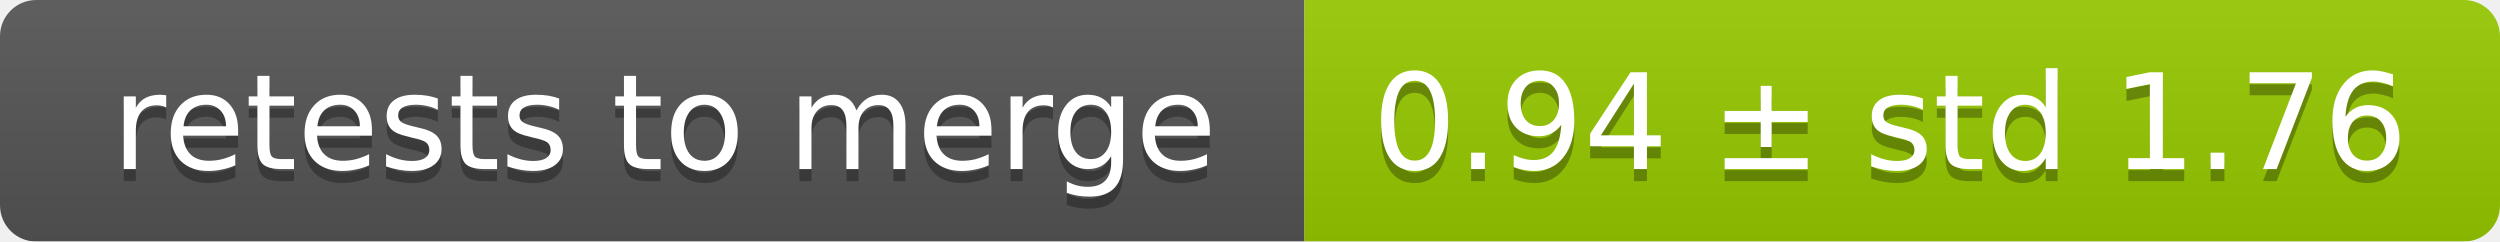
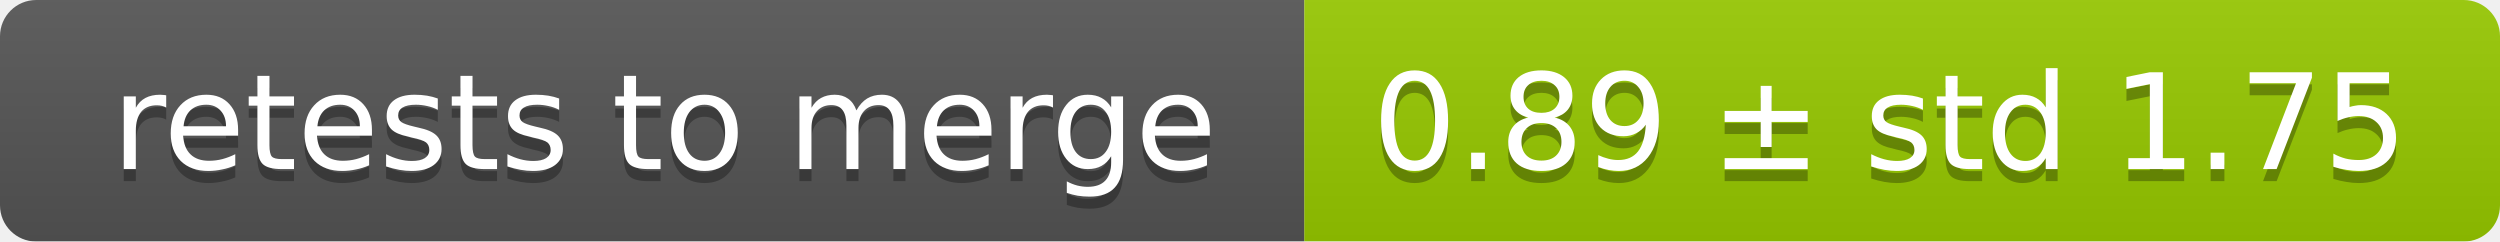
<svg xmlns="http://www.w3.org/2000/svg" width="207" height="20">
  <linearGradient id="smooth" x2="0" y2="100%">
    <stop offset="0" stop-color="#bbb" stop-opacity=".1" />
    <stop offset="1" stop-opacity=".1" />
  </linearGradient>
  <mask id="round">
    <rect width="207" height="20" rx="3" fill="#fff" />
  </mask>
  <g mask="url(#round)">
    <rect width="108" height="20" fill="#555" />
    <rect x="108" width="99" height="20" fill="#97ca00" />
    <rect width="207" height="20" fill="url(#smooth)" />
  </g>
  <g fill="#fff" text-anchor="middle" font-family="DejaVu Sans,Verdana,Geneva,sans-serif" font-size="11">
    <text x="55" y="15" fill="#010101" fill-opacity=".3">retests to merge</text>
    <text x="55" y="14">retests to merge</text>
-     <text x="156.5" y="15" fill="#010101" fill-opacity=".3">0.94 ± std 1.76</text>
-     <text x="156.5" y="14">0.94 ± std 1.76</text>
+     <text x="156.5" y="15" fill="#010101" fill-opacity=".3">0.89 ± std 1.75</text>
+     <text x="156.5" y="14">0.89 ± std 1.75</text>
  </g>
</svg>
